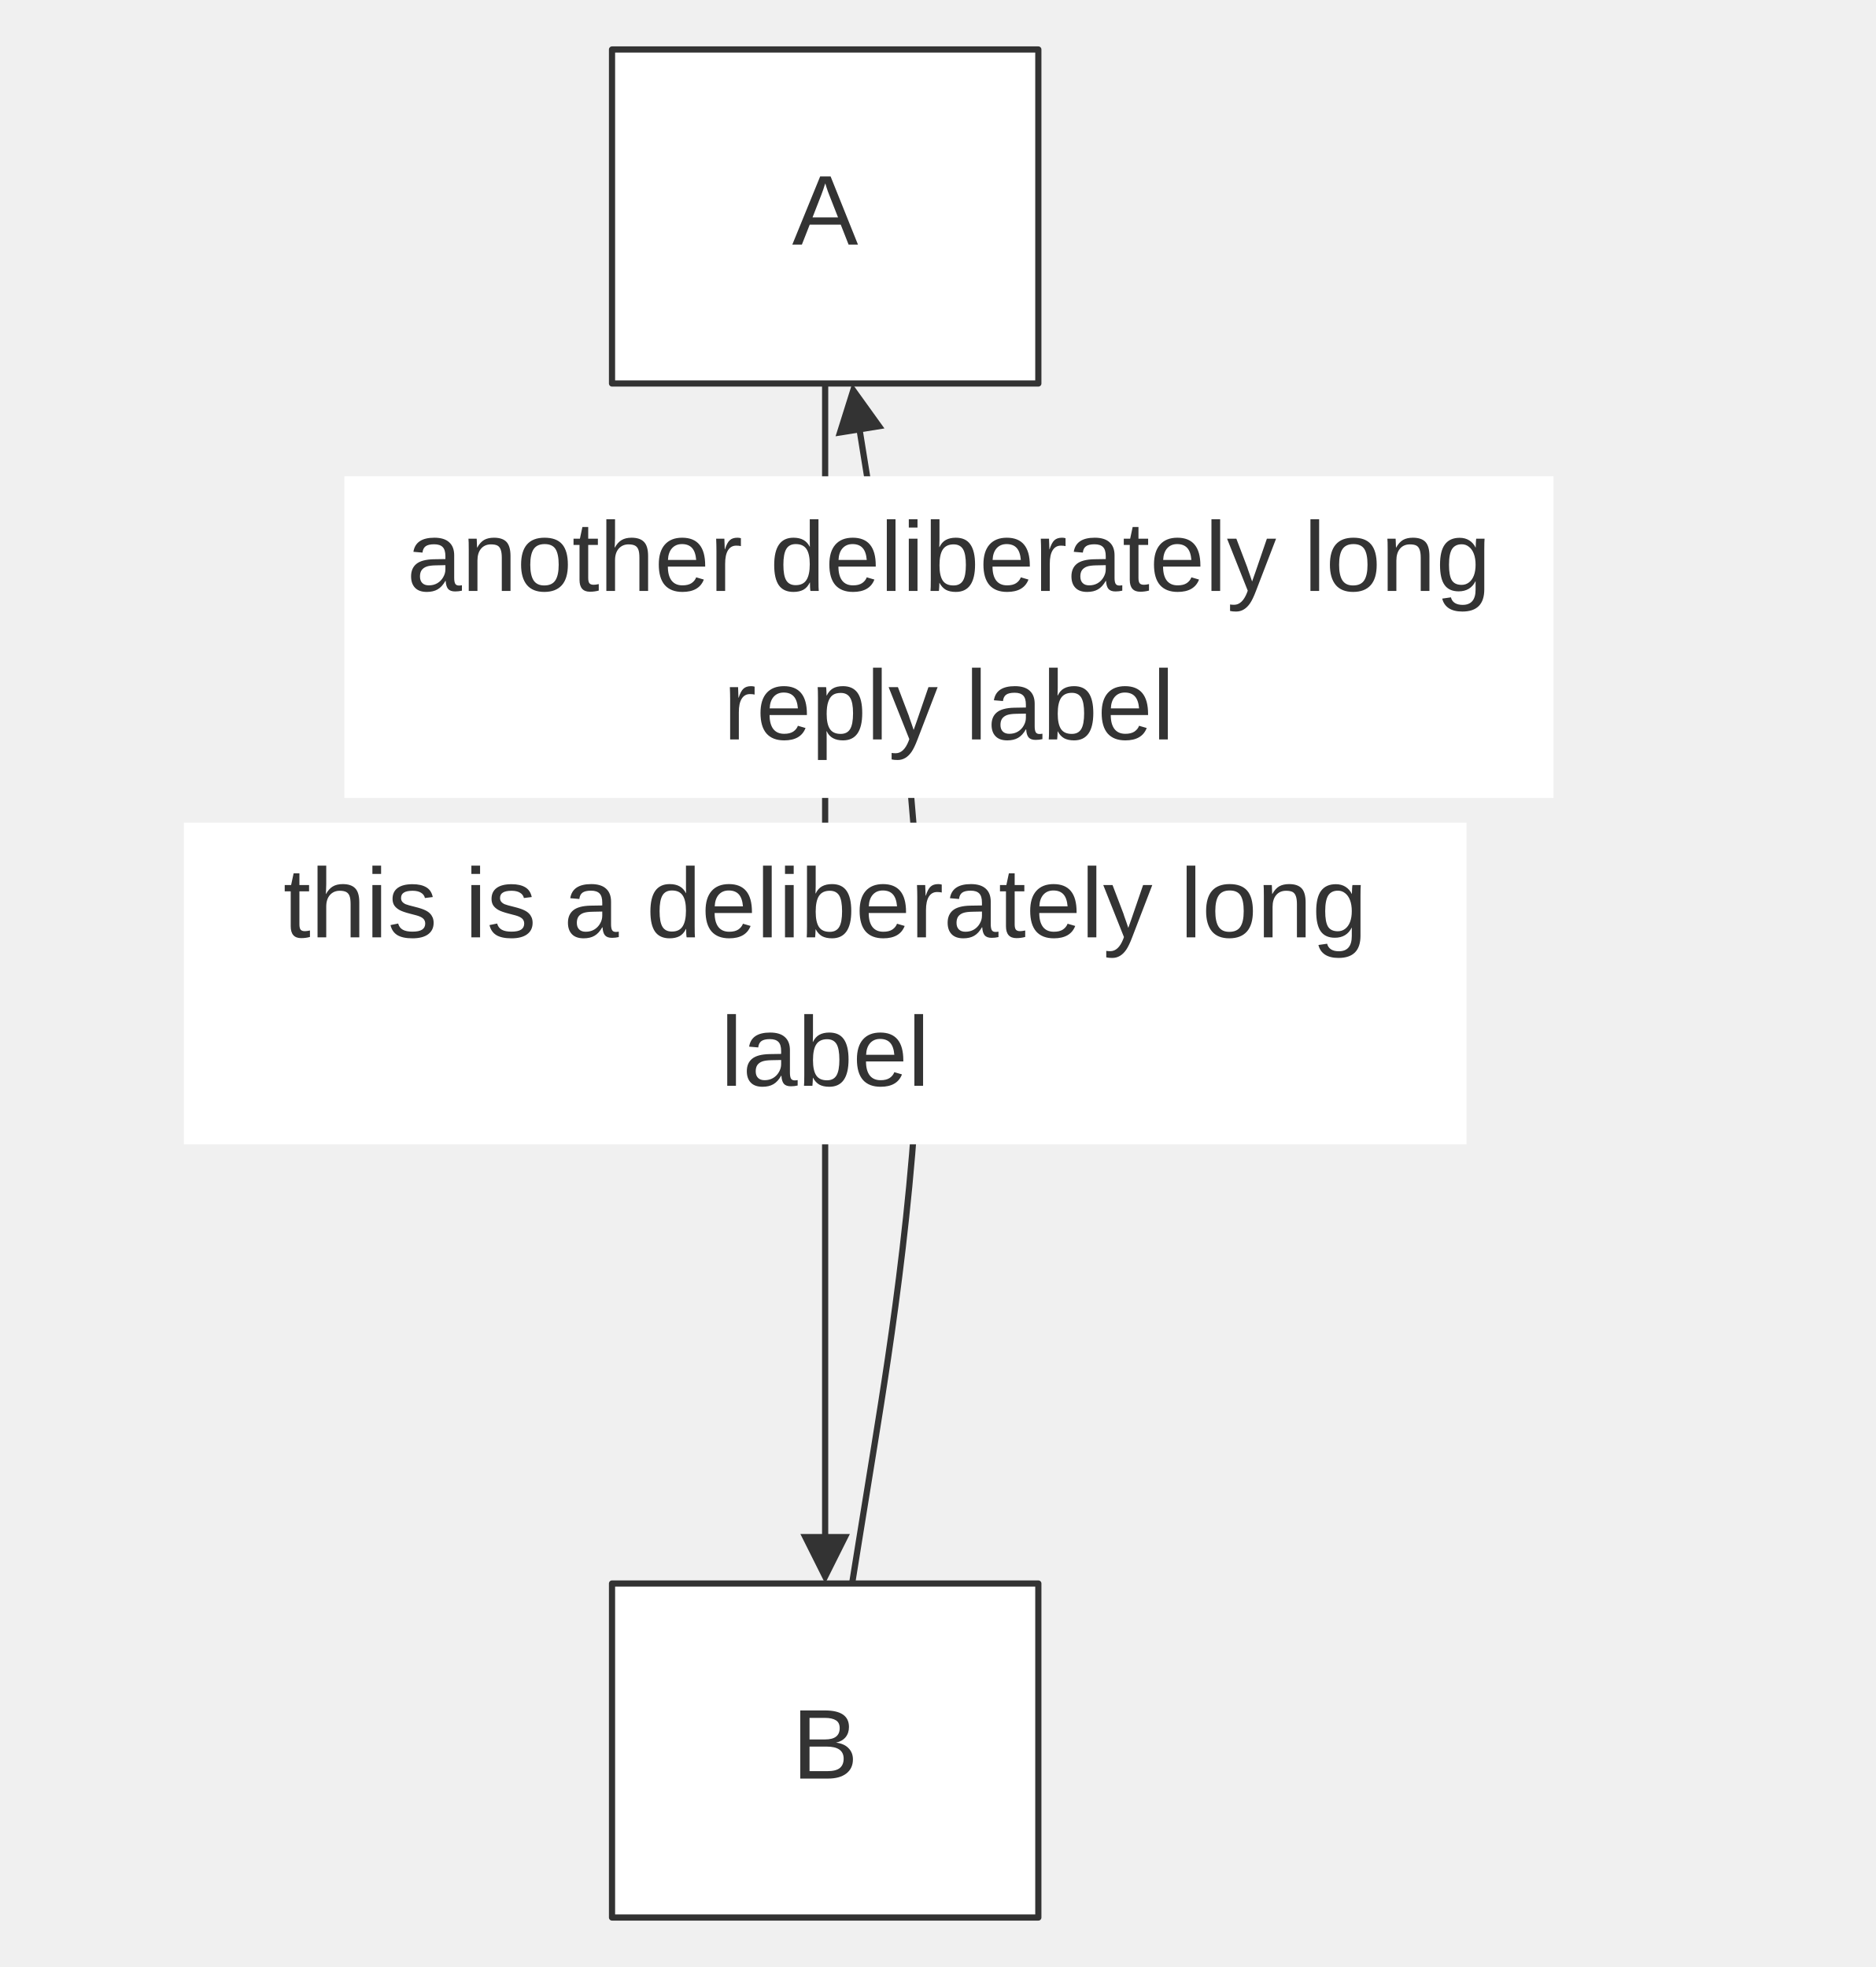
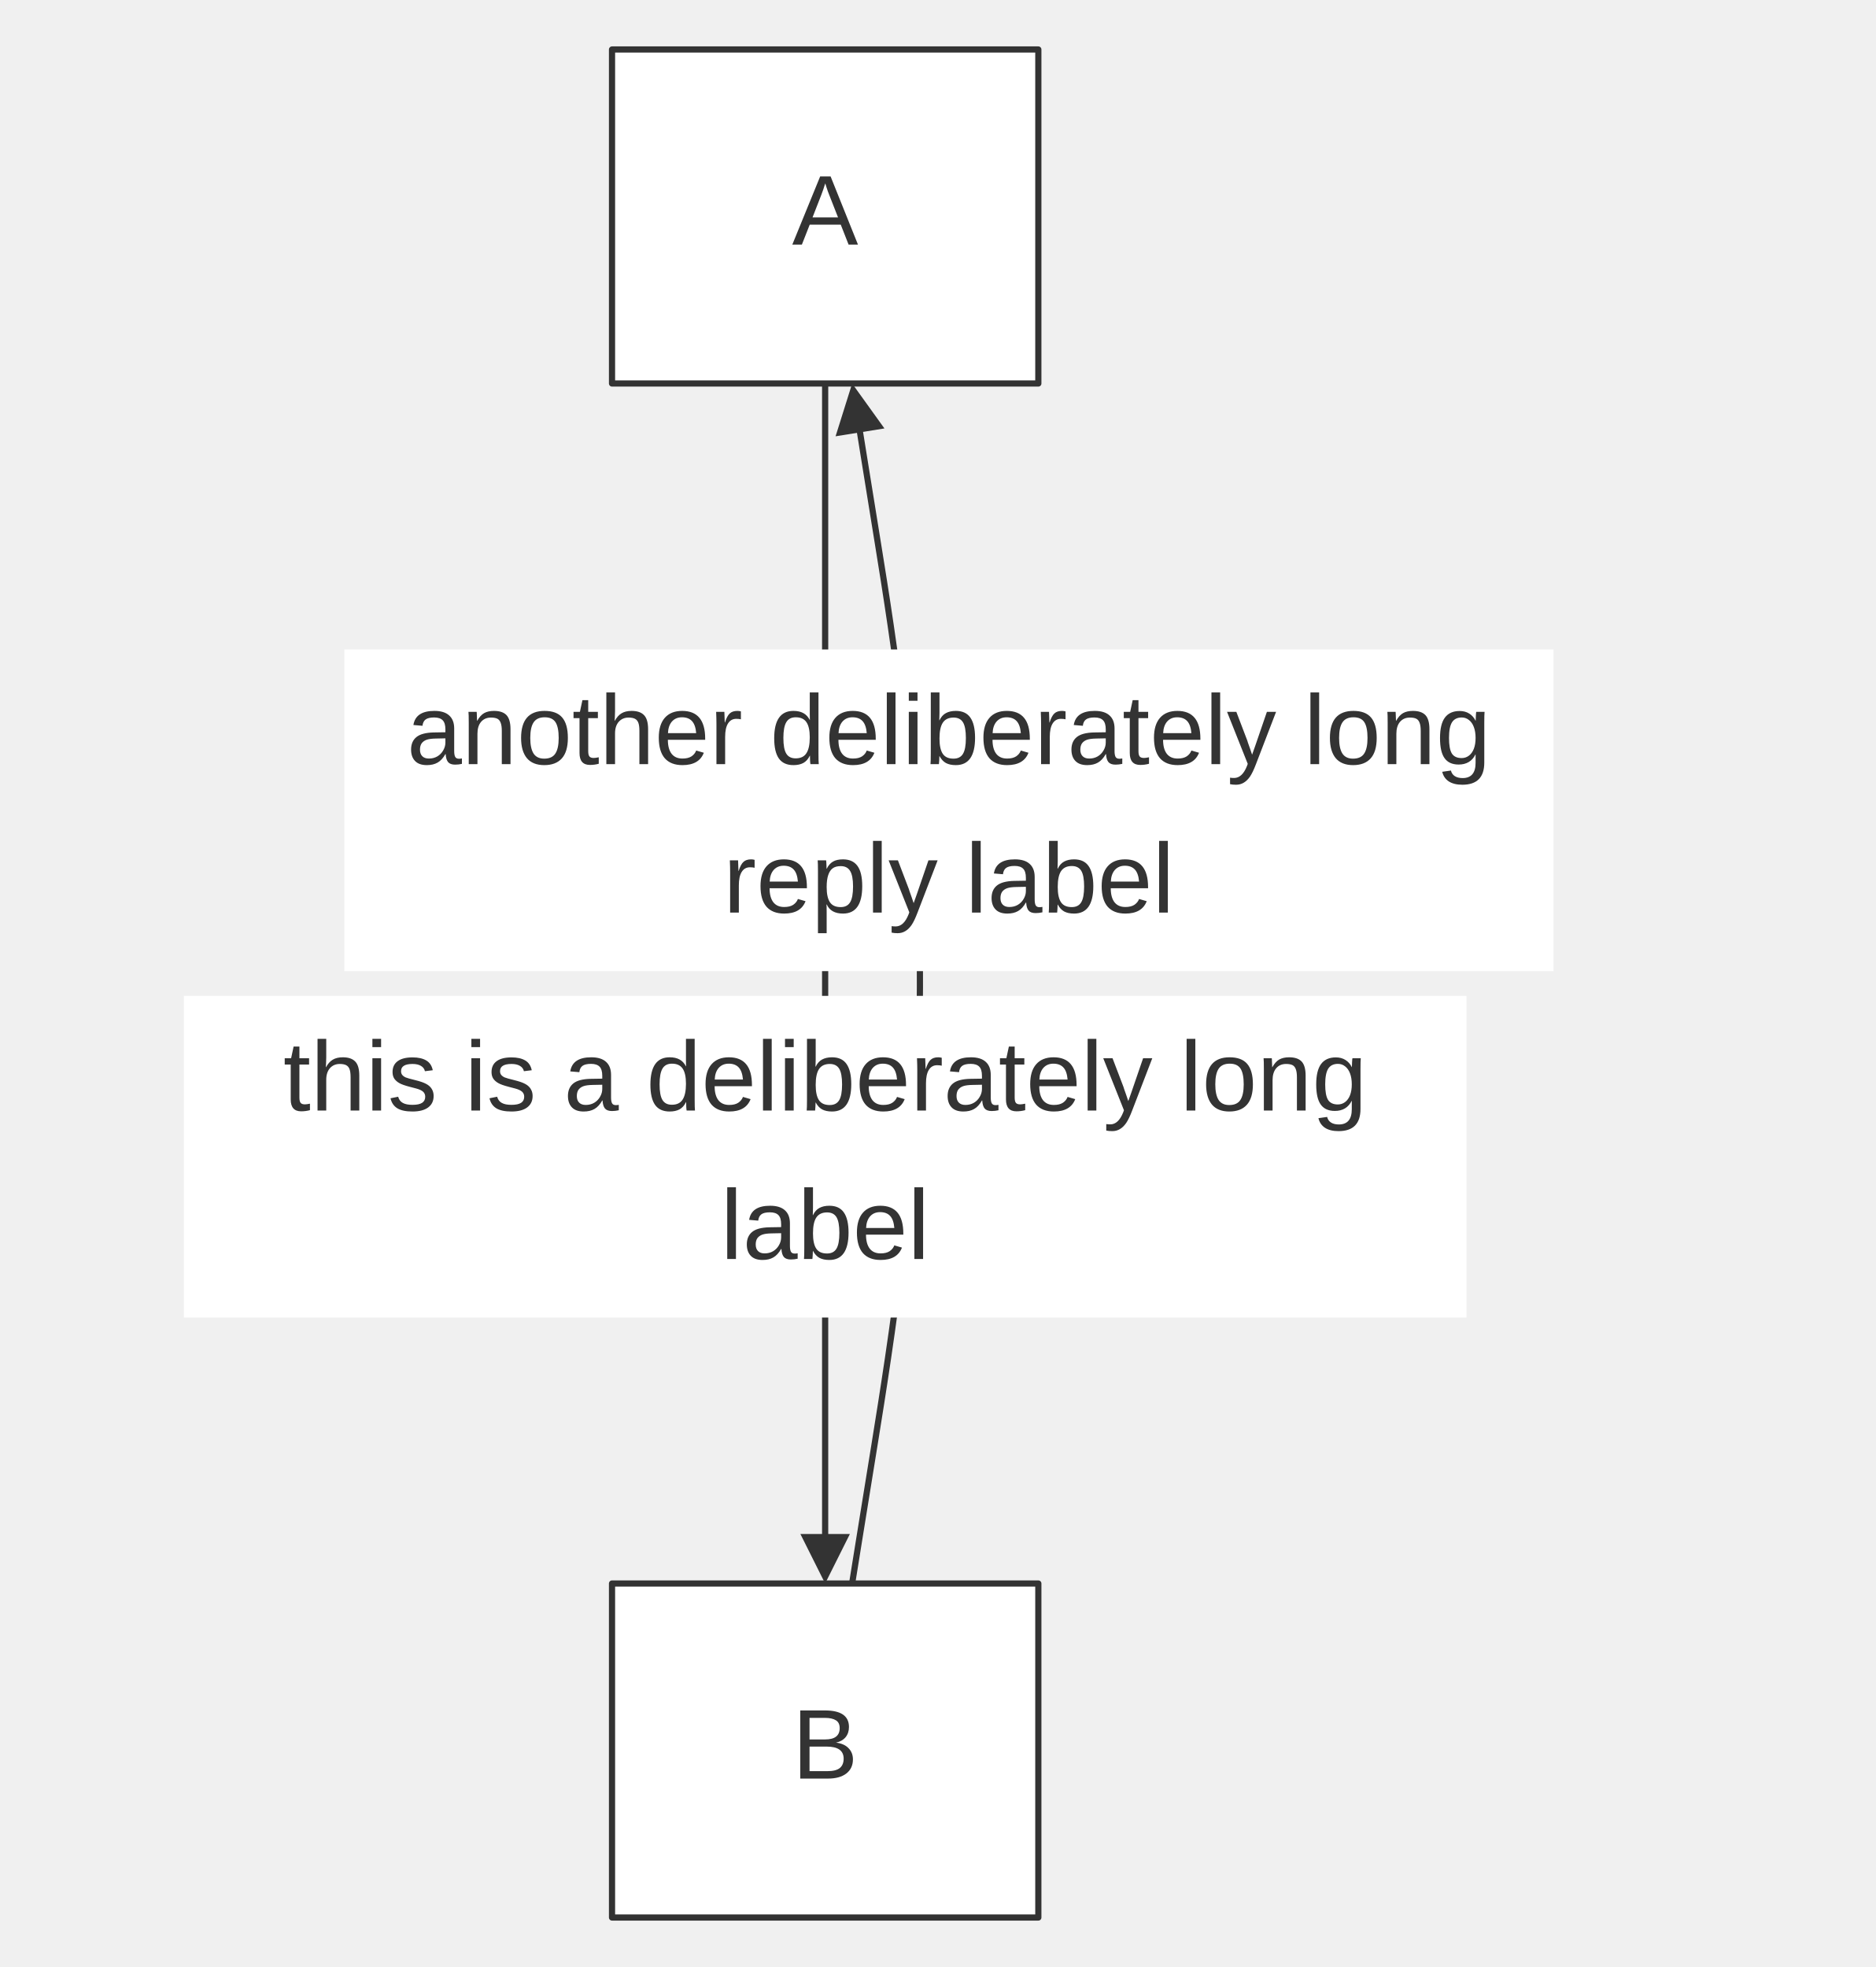
<svg xmlns="http://www.w3.org/2000/svg" width="100%" viewBox="0 0 303.19 318.00" style="max-width: 303.19px; background-color: transparent;" font-family="&quot;trebuchet ms&quot;, verdana, arial, sans-serif" font-size="16.00">
  <defs>
    <marker id="arrowhead" viewBox="0 0 10.00 10.00" refX="5.00" refY="5.00" markerWidth="8.00" markerHeight="8.00" orient="auto-start-reverse" markerUnits="userSpaceOnUse">
      <path d="M 0 0 L 10.00 5.00 L 0 10.00 z" fill="#333" />
    </marker>
  </defs>
  <g transform="translate(90.93,0.00)">
    <g class="edgePaths">
      <path d="M42.45,62.00 L42.45,70.00 L42.45,72.83 C42.45,75.67 42.45,81.33 42.45,93.33 C42.45,105.33 42.45,123.67 42.45,149.83 C42.45,176.00 42.45,210.00 42.45,227.00 L42.45,244.00 L42.45,252.00" stroke="#333" stroke-width="1.00" fill="none" stroke-linecap="round" stroke-linejoin="round" marker-end="url(#arrowhead)" />
      <path d="M46.81,256.00 L48.08,248.10 L50.48,233.25 C52.87,218.40 57.66,188.70 57.77,159.66 C57.88,130.62 53.30,102.23 51.01,88.04 L48.72,73.85 L47.45,65.95" stroke="#333" stroke-width="1.00" fill="none" stroke-linecap="round" stroke-linejoin="round" marker-end="url(#arrowhead)" />
    </g>
    <g class="nodes">
      <rect x="8.00" y="8.00" width="68.91" height="54.00" fill="white" stroke="#333" stroke-width="1.00" stroke-linejoin="round" />
      <text x="42.45" y="35.00" text-anchor="middle" dominant-baseline="middle" fill="#333">A</text>
      <rect x="8.00" y="256.00" width="68.91" height="54.00" fill="white" stroke="#333" stroke-width="1.00" stroke-linejoin="round" />
      <text x="42.45" y="283.00" text-anchor="middle" dominant-baseline="middle" fill="#333">B</text>
    </g>
    <g class="edgeLabels">
-       <rect x="-61.21" y="133.00" width="207.33" height="52.00" fill="white" />
-       <text x="42.45" y="147.00" text-anchor="middle" dominant-baseline="middle" fill="#333">this is a deliberately long</text>
-       <text x="42.45" y="171.00" text-anchor="middle" dominant-baseline="middle" fill="#333">label</text>
-       <rect x="-35.27" y="77.00" width="195.46" height="52.00" fill="white" />
-       <text x="62.45" y="91.00" text-anchor="middle" dominant-baseline="middle" fill="#333">another deliberately long</text>
-       <text x="62.45" y="115.00" text-anchor="middle" dominant-baseline="middle" fill="#333">reply label</text>
+       <rect x="-61.21" y="161.00" width="207.33" height="52.00" fill="white" />
+       <text x="42.45" y="175.00" text-anchor="middle" dominant-baseline="middle" fill="#333">this is a deliberately long</text>
+       <text x="42.45" y="199.00" text-anchor="middle" dominant-baseline="middle" fill="#333">label</text>
+       <rect x="-35.27" y="105.00" width="195.46" height="52.00" fill="white" />
+       <text x="62.45" y="119.00" text-anchor="middle" dominant-baseline="middle" fill="#333">another deliberately long</text>
+       <text x="62.45" y="143.00" text-anchor="middle" dominant-baseline="middle" fill="#333">reply label</text>
    </g>
  </g>
</svg>
